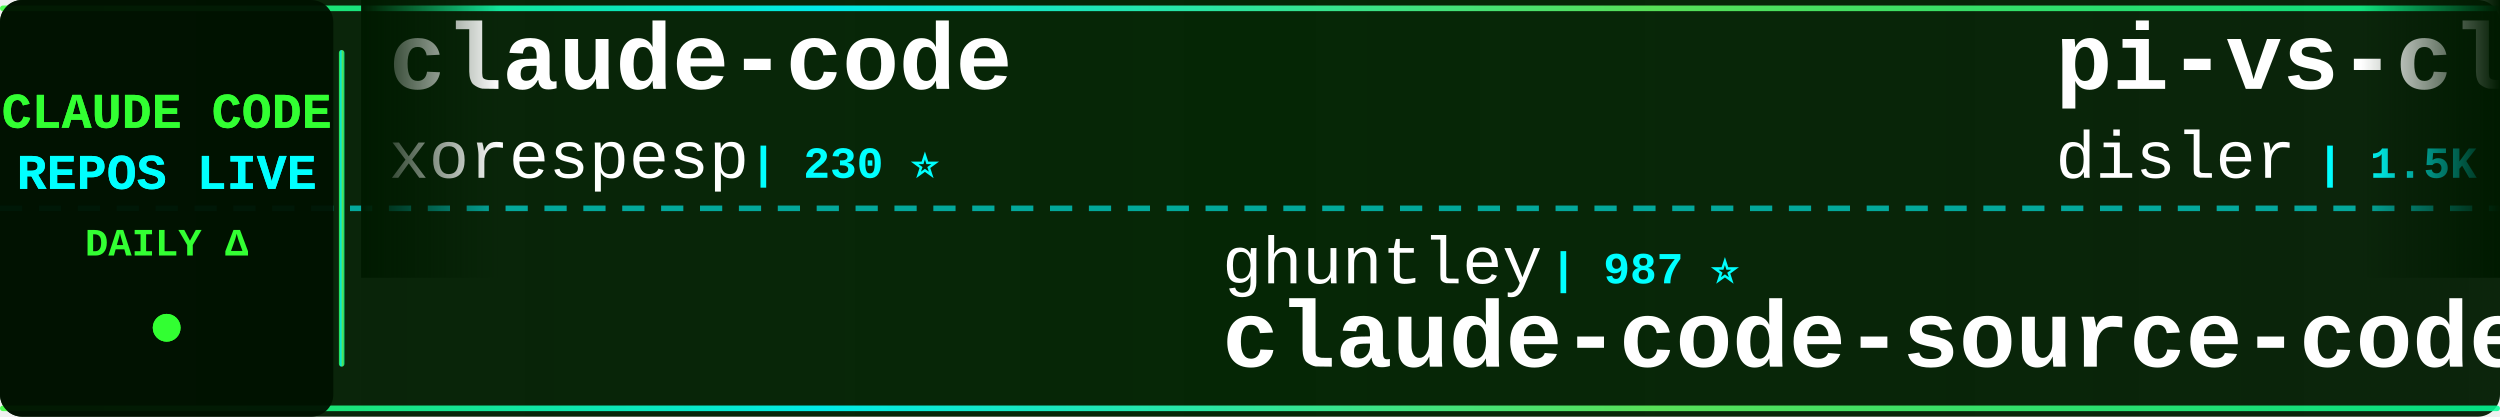
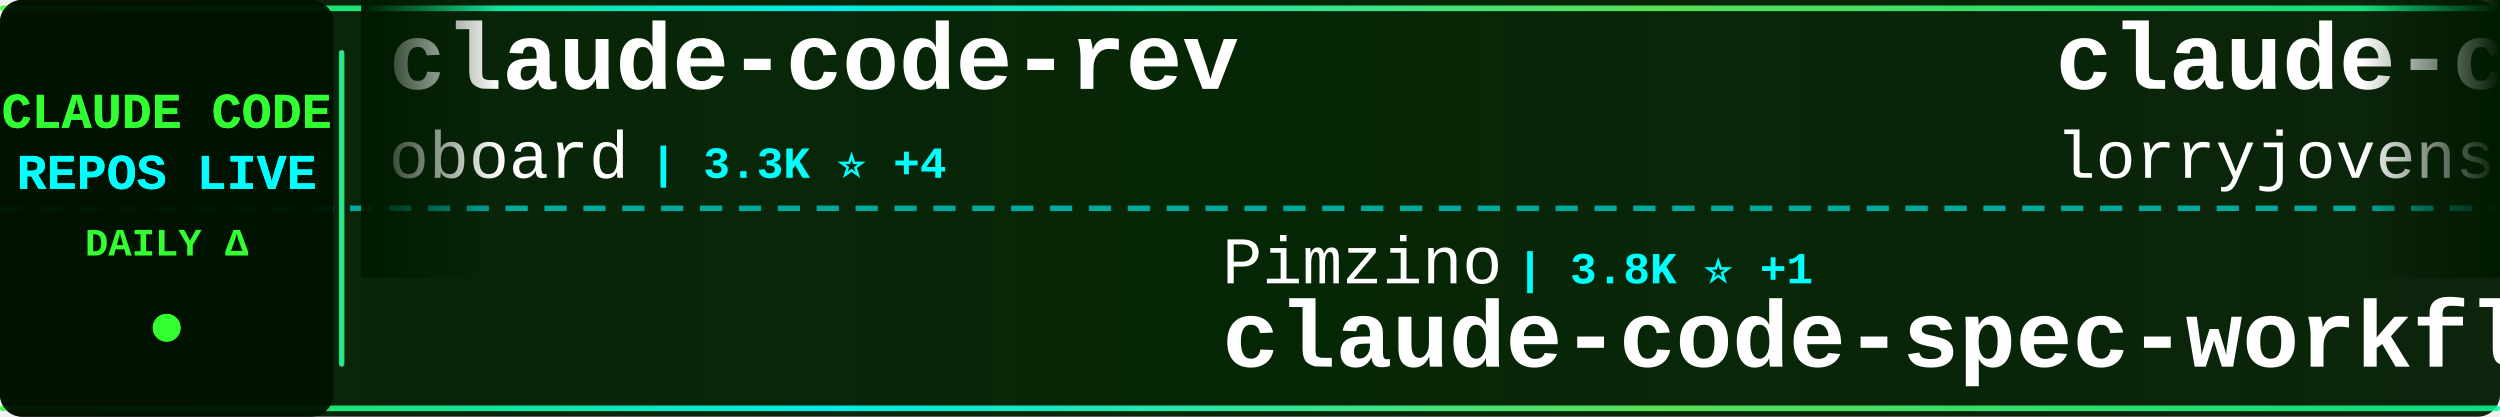
<svg xmlns="http://www.w3.org/2000/svg" width="900" height="150">
  <defs>
    <linearGradient id="tickerBg" x1="0%" y1="0%" x2="100%" y2="0%">
      <stop offset="0%" style="stop-color:#001a00;stop-opacity:0.95" />
      <stop offset="50%" style="stop-color:#002200;stop-opacity:0.98" />
      <stop offset="100%" style="stop-color:#001a00;stop-opacity:0.95" />
    </linearGradient>
    <linearGradient id="borderGrad" x1="0%" y1="0%" x2="100%" y2="0%">
      <stop offset="0%" style="stop-color:#33ff33;stop-opacity:0.85">
        <animate attributeName="stop-opacity" values="0.85;1;0.85" dur="2s" repeatCount="indefinite" />
      </stop>
      <stop offset="33%" style="stop-color:#00ffff;stop-opacity:0.9">
        <animate attributeName="stop-opacity" values="0.9;1;0.9" dur="2.2s" repeatCount="indefinite" />
      </stop>
      <stop offset="66%" style="stop-color:#66ff66;stop-opacity:0.85">
        <animate attributeName="stop-opacity" values="0.85;1;0.85" dur="1.8s" repeatCount="indefinite" />
      </stop>
      <stop offset="100%" style="stop-color:#00ff99;stop-opacity:0.85">
        <animate attributeName="stop-opacity" values="0.85;1;0.85" dur="2s" repeatCount="indefinite" />
      </stop>
    </linearGradient>
    <filter id="textGlow">
      <feGaussianBlur stdDeviation="0.1" result="coloredBlur" />
      <feMerge>
        <feMergeNode in="coloredBlur" />
        <feMergeNode in="SourceGraphic" />
      </feMerge>
    </filter>
    <filter id="metricGlow">
      <feGaussianBlur stdDeviation="0.2" result="coloredBlur" />
      <feMerge>
        <feMergeNode in="coloredBlur" />
        <feMergeNode in="SourceGraphic" />
      </feMerge>
    </filter>
    <linearGradient id="leftFade" x1="0%" y1="0%" x2="100%" y2="0%">
      <stop offset="0%" style="stop-color:#001a00;stop-opacity:1" />
      <stop offset="100%" style="stop-color:#001a00;stop-opacity:0" />
    </linearGradient>
    <linearGradient id="rightFade" x1="0%" y1="0%" x2="100%" y2="0%">
      <stop offset="0%" style="stop-color:#001a00;stop-opacity:0" />
      <stop offset="100%" style="stop-color:#001a00;stop-opacity:1" />
    </linearGradient>
  </defs>
  <rect width="900" height="150" fill="url(#tickerBg)" rx="8" />
  <rect x="0" y="2" width="900" height="2" fill="url(#borderGrad)" rx="1" />
  <rect x="0" y="146" width="900" height="2" fill="url(#borderGrad)" rx="1" />
  <line x1="0" y1="75" x2="900" y2="75" stroke="#00ffff" stroke-width="2" stroke-dasharray="8 6" opacity="0.6" />
  <rect x="0" y="0" width="120" height="150" fill="#001100" opacity="0.95" rx="8" />
  <text x="60" y="46" font-family="'Courier New', monospace" font-size="18" font-weight="bold" fill="#33ff33" text-anchor="middle" filter="url(#textGlow)">
    CLAUDE CODE
  </text>
  <text x="60" y="68" font-family="'Courier New', monospace" font-size="18" font-weight="bold" fill="#00ffff" text-anchor="middle" filter="url(#textGlow)">
    REPOS LIVE
  </text>
  <text x="60" y="92" font-family="'Courier New', monospace" font-size="14" font-weight="bold" fill="#33ff33" text-anchor="middle">
    DAILY Δ
  </text>
  <circle cx="60" cy="118" r="5" fill="#33ff33" filter="url(#metricGlow)">
    <animate attributeName="r" values="4;6;4" dur="1.5s" repeatCount="indefinite" />
    <animate attributeName="opacity" values="0.6;1;0.6" dur="1.5s" repeatCount="indefinite" />
  </circle>
  <rect x="122" y="18" width="2" height="114" fill="url(#borderGrad)" rx="1" />
  <clipPath id="tickerClip">
    <rect x="130" y="0" width="770" height="150" />
  </clipPath>
  <g clip-path="url(#tickerClip)">
    <g id="tickerItems">
      <animateTransform attributeName="transform" attributeType="XML" type="translate" from="0 0" to="-3000 0" dur="54s" repeatCount="indefinite" />
      <g transform="translate(0, 0)">
-         <text x="140" y="32" font-family="'Courier New', monospace" font-size="34" font-weight="bold" fill="#ffffff">claude-code</text>
-         <text x="140" y="64" font-family="'Courier New', monospace" font-size="24" font-weight="normal" fill="#ffffff" opacity="1.0">xorespesp</text>
-         <text x="270" y="64" font-family="'Courier New', monospace" font-size="16" font-weight="bold" fill="#00ffff"> | 230 ⭐</text>
+         <text x="140" y="32" font-family="'Courier New', monospace" font-size="34" font-weight="bold" fill="#ffffff">claude-code-rev</text>
+         <text x="140" y="64" font-family="'Courier New', monospace" font-size="24" font-weight="normal" fill="#ffffff" opacity="1.0">oboard</text>
+         <text x="234" y="64" font-family="'Courier New', monospace" font-size="16" font-weight="bold" fill="#00ffff"> | 3.3K ⭐ +4</text>
      </g>
      <g transform="translate(300, 0)">
-         <text x="140" y="102" font-family="'Courier New', monospace" font-size="24" font-weight="normal" fill="#ffffff" opacity="1.0">ghuntley</text>
-         <text x="258" y="102" font-family="'Courier New', monospace" font-size="16" font-weight="bold" fill="#00ffff"> | 987 ⭐</text>
-         <text x="140" y="132" font-family="'Courier New', monospace" font-size="34" font-weight="bold" fill="#ffffff">claude-code-source-code-...</text>
-       </g>
-       <g transform="translate(600, 0)">
-         <text x="140" y="32" font-family="'Courier New', monospace" font-size="34" font-weight="bold" fill="#ffffff">pi-vs-claude-code</text>
-         <text x="140" y="64" font-family="'Courier New', monospace" font-size="24" font-weight="normal" fill="#ffffff" opacity="1.0">disler</text>
-         <text x="234" y="64" font-family="'Courier New', monospace" font-size="16" font-weight="bold" fill="#00ffff"> | 1.5K ⭐ +1</text>
-       </g>
-       <g transform="translate(900, 0)">
-         <text x="140" y="102" font-family="'Courier New', monospace" font-size="24" font-weight="normal" fill="#ffffff" opacity="1.0">huangjia2019</text>
-         <text x="306" y="102" font-family="'Courier New', monospace" font-size="16" font-weight="bold" fill="#00ffff"> | 971 ⭐ +4</text>
-         <text x="140" y="132" font-family="'Courier New', monospace" font-size="34" font-weight="bold" fill="#ffffff">claude-code-engineering</text>
-       </g>
-       <g transform="translate(1200, 0)">
-         <text x="140" y="32" font-family="'Courier New', monospace" font-size="34" font-weight="bold" fill="#ffffff">claude-code</text>
-         <text x="140" y="64" font-family="'Courier New', monospace" font-size="24" font-weight="normal" fill="#ffffff" opacity="1.0">lowcortisolprogrammer</text>
-         <text x="414" y="64" font-family="'Courier New', monospace" font-size="16" font-weight="bold" fill="#00ffff"> | 171 ⭐</text>
-       </g>
-       <g transform="translate(1500, 0)">
        <text x="140" y="102" font-family="'Courier New', monospace" font-size="24" font-weight="normal" fill="#ffffff" opacity="1.0">Pimzino</text>
        <text x="246" y="102" font-family="'Courier New', monospace" font-size="16" font-weight="bold" fill="#00ffff"> | 3.8K ⭐ +1</text>
        <text x="140" y="132" font-family="'Courier New', monospace" font-size="34" font-weight="bold" fill="#ffffff">claude-code-spec-workflo...</text>
      </g>
+       <g transform="translate(600, 0)">
+         <text x="140" y="32" font-family="'Courier New', monospace" font-size="34" font-weight="bold" fill="#ffffff">claude-code-rust</text>
+         <text x="140" y="64" font-family="'Courier New', monospace" font-size="24" font-weight="normal" fill="#ffffff" opacity="1.0">lorryjovens-hub</text>
+         <text x="342" y="64" font-family="'Courier New', monospace" font-size="16" font-weight="bold" fill="#00ffff"> | 1.7K ⭐</text>
+       </g>
+       <g transform="translate(900, 0)">
+         <text x="140" y="102" font-family="'Courier New', monospace" font-size="24" font-weight="normal" fill="#ffffff" opacity="1.0">digitalsamba</text>
+         <text x="306" y="102" font-family="'Courier New', monospace" font-size="16" font-weight="bold" fill="#00ffff"> | 1.7K ⭐ +10</text>
+         <text x="140" y="132" font-family="'Courier New', monospace" font-size="34" font-weight="bold" fill="#ffffff">claude-code-video-toolki...</text>
+       </g>
+       <g transform="translate(1200, 0)">
+         <text x="140" y="32" font-family="'Courier New', monospace" font-size="34" font-weight="bold" fill="#ffffff">claude_code_src</text>
+         <text x="140" y="64" font-family="'Courier New', monospace" font-size="24" font-weight="normal" fill="#ffffff" opacity="1.0">ponponon</text>
+         <text x="258" y="64" font-family="'Courier New', monospace" font-size="16" font-weight="bold" fill="#00ffff"> | 2.3K ⭐ +1</text>
+       </g>
+       <g transform="translate(1500, 0)">
+         <text x="140" y="102" font-family="'Courier New', monospace" font-size="24" font-weight="normal" fill="#ffffff" opacity="1.0">Windy3f3f3f3f</text>
+         <text x="318" y="102" font-family="'Courier New', monospace" font-size="16" font-weight="bold" fill="#00ffff"> | 2.3K ⭐ +10</text>
+         <text x="140" y="132" font-family="'Courier New', monospace" font-size="34" font-weight="bold" fill="#ffffff">claude-code-from-scratch</text>
+       </g>
      <g transform="translate(1800, 0)">
-         <text x="140" y="32" font-family="'Courier New', monospace" font-size="34" font-weight="bold" fill="#ffffff">claude-code-my-workflow</text>
-         <text x="140" y="64" font-family="'Courier New', monospace" font-size="24" font-weight="normal" fill="#ffffff" opacity="1.0">pedrohcgs</text>
-         <text x="270" y="64" font-family="'Courier New', monospace" font-size="16" font-weight="bold" fill="#00ffff"> | 1.4K ⭐ +4</text>
+         <text x="140" y="32" font-family="'Courier New', monospace" font-size="34" font-weight="bold" fill="#ffffff">Dive-into-Claude-Code</text>
+         <text x="140" y="64" font-family="'Courier New', monospace" font-size="24" font-weight="normal" fill="#ffffff" opacity="1.0">VILA-Lab</text>
+         <text x="258" y="64" font-family="'Courier New', monospace" font-size="16" font-weight="bold" fill="#00ffff"> | 1.9K ⭐ +7</text>
      </g>
      <g transform="translate(2100, 0)">
-         <text x="140" y="102" font-family="'Courier New', monospace" font-size="24" font-weight="normal" fill="#ffffff" opacity="1.0">shanraisshan</text>
-         <text x="306" y="102" font-family="'Courier New', monospace" font-size="16" font-weight="bold" fill="#00ffff"> | 62.5K ⭐ +53</text>
-         <text x="140" y="132" font-family="'Courier New', monospace" font-size="34" font-weight="bold" fill="#ffffff">claude-code-best-practic...</text>
+         <text x="140" y="102" font-family="'Courier New', monospace" font-size="24" font-weight="normal" fill="#ffffff" opacity="1.0">Donchitos</text>
+         <text x="270" y="102" font-family="'Courier New', monospace" font-size="16" font-weight="bold" fill="#00ffff"> | 22.9K ⭐ +36</text>
+         <text x="140" y="132" font-family="'Courier New', monospace" font-size="34" font-weight="bold" fill="#ffffff">Claude-Code-Game-Studios</text>
      </g>
      <g transform="translate(2400, 0)">
-         <text x="140" y="32" font-family="'Courier New', monospace" font-size="34" font-weight="bold" fill="#ffffff">claude-coder</text>
-         <text x="140" y="64" font-family="'Courier New', monospace" font-size="24" font-weight="normal" fill="#ffffff" opacity="1.0">kodu-ai</text>
-         <text x="246" y="64" font-family="'Courier New', monospace" font-size="16" font-weight="bold" fill="#00ffff"> | 5.3K ⭐</text>
+         <text x="140" y="32" font-family="'Courier New', monospace" font-size="34" font-weight="bold" fill="#ffffff">Claude-Code</text>
+         <text x="140" y="64" font-family="'Courier New', monospace" font-size="24" font-weight="normal" fill="#ffffff" opacity="1.0">KPR111</text>
+         <text x="234" y="64" font-family="'Courier New', monospace" font-size="16" font-weight="bold" fill="#00ffff"> | 18 ⭐</text>
      </g>
      <g transform="translate(2700, 0)">
-         <text x="140" y="102" font-family="'Courier New', monospace" font-size="24" font-weight="normal" fill="#ffffff" opacity="1.0">anthropics</text>
-         <text x="282" y="102" font-family="'Courier New', monospace" font-size="16" font-weight="bold" fill="#00ffff"> | 5.5K ⭐ +8</text>
-         <text x="140" y="132" font-family="'Courier New', monospace" font-size="34" font-weight="bold" fill="#ffffff">claude-code-security-rev...</text>
+         <text x="140" y="102" font-family="'Courier New', monospace" font-size="24" font-weight="normal" fill="#ffffff" opacity="1.0">guanshan</text>
+         <text x="258" y="102" font-family="'Courier New', monospace" font-size="16" font-weight="bold" fill="#00ffff"> | 61 ⭐</text>
+         <text x="140" y="132" font-family="'Courier New', monospace" font-size="34" font-weight="bold" fill="#ffffff">ClaudeCode</text>
      </g>
      <g transform="translate(3000, 0)">
-         <text x="140" y="32" font-family="'Courier New', monospace" font-size="34" font-weight="bold" fill="#ffffff">claude-code</text>
-         <text x="140" y="64" font-family="'Courier New', monospace" font-size="24" font-weight="normal" fill="#ffffff" opacity="1.0">xorespesp</text>
-         <text x="270" y="64" font-family="'Courier New', monospace" font-size="16" font-weight="bold" fill="#00ffff"> | 230 ⭐</text>
+         <text x="140" y="32" font-family="'Courier New', monospace" font-size="34" font-weight="bold" fill="#ffffff">claude-code-rev</text>
+         <text x="140" y="64" font-family="'Courier New', monospace" font-size="24" font-weight="normal" fill="#ffffff" opacity="1.0">oboard</text>
+         <text x="234" y="64" font-family="'Courier New', monospace" font-size="16" font-weight="bold" fill="#00ffff"> | 3.3K ⭐ +4</text>
      </g>
      <g transform="translate(3300, 0)">
-         <text x="140" y="102" font-family="'Courier New', monospace" font-size="24" font-weight="normal" fill="#ffffff" opacity="1.0">ghuntley</text>
-         <text x="258" y="102" font-family="'Courier New', monospace" font-size="16" font-weight="bold" fill="#00ffff"> | 987 ⭐</text>
-         <text x="140" y="132" font-family="'Courier New', monospace" font-size="34" font-weight="bold" fill="#ffffff">claude-code-source-code-...</text>
+         <text x="140" y="102" font-family="'Courier New', monospace" font-size="24" font-weight="normal" fill="#ffffff" opacity="1.0">Pimzino</text>
+         <text x="246" y="102" font-family="'Courier New', monospace" font-size="16" font-weight="bold" fill="#00ffff"> | 3.8K ⭐ +1</text>
+         <text x="140" y="132" font-family="'Courier New', monospace" font-size="34" font-weight="bold" fill="#ffffff">claude-code-spec-workflo...</text>
      </g>
      <g transform="translate(3600, 0)">
-         <text x="140" y="32" font-family="'Courier New', monospace" font-size="34" font-weight="bold" fill="#ffffff">pi-vs-claude-code</text>
-         <text x="140" y="64" font-family="'Courier New', monospace" font-size="24" font-weight="normal" fill="#ffffff" opacity="1.0">disler</text>
-         <text x="234" y="64" font-family="'Courier New', monospace" font-size="16" font-weight="bold" fill="#00ffff"> | 1.5K ⭐ +1</text>
+         <text x="140" y="32" font-family="'Courier New', monospace" font-size="34" font-weight="bold" fill="#ffffff">claude-code-rust</text>
+         <text x="140" y="64" font-family="'Courier New', monospace" font-size="24" font-weight="normal" fill="#ffffff" opacity="1.0">lorryjovens-hub</text>
+         <text x="342" y="64" font-family="'Courier New', monospace" font-size="16" font-weight="bold" fill="#00ffff"> | 1.7K ⭐</text>
      </g>
      <g transform="translate(3900, 0)">
-         <text x="140" y="102" font-family="'Courier New', monospace" font-size="24" font-weight="normal" fill="#ffffff" opacity="1.0">huangjia2019</text>
-         <text x="306" y="102" font-family="'Courier New', monospace" font-size="16" font-weight="bold" fill="#00ffff"> | 971 ⭐ +4</text>
-         <text x="140" y="132" font-family="'Courier New', monospace" font-size="34" font-weight="bold" fill="#ffffff">claude-code-engineering</text>
+         <text x="140" y="102" font-family="'Courier New', monospace" font-size="24" font-weight="normal" fill="#ffffff" opacity="1.0">digitalsamba</text>
+         <text x="306" y="102" font-family="'Courier New', monospace" font-size="16" font-weight="bold" fill="#00ffff"> | 1.7K ⭐ +10</text>
+         <text x="140" y="132" font-family="'Courier New', monospace" font-size="34" font-weight="bold" fill="#ffffff">claude-code-video-toolki...</text>
      </g>
    </g>
  </g>
  <rect x="130" y="0" width="50" height="100" fill="url(#leftFade)" />
  <rect x="850" y="0" width="50" height="100" fill="url(#rightFade)" />
</svg>
